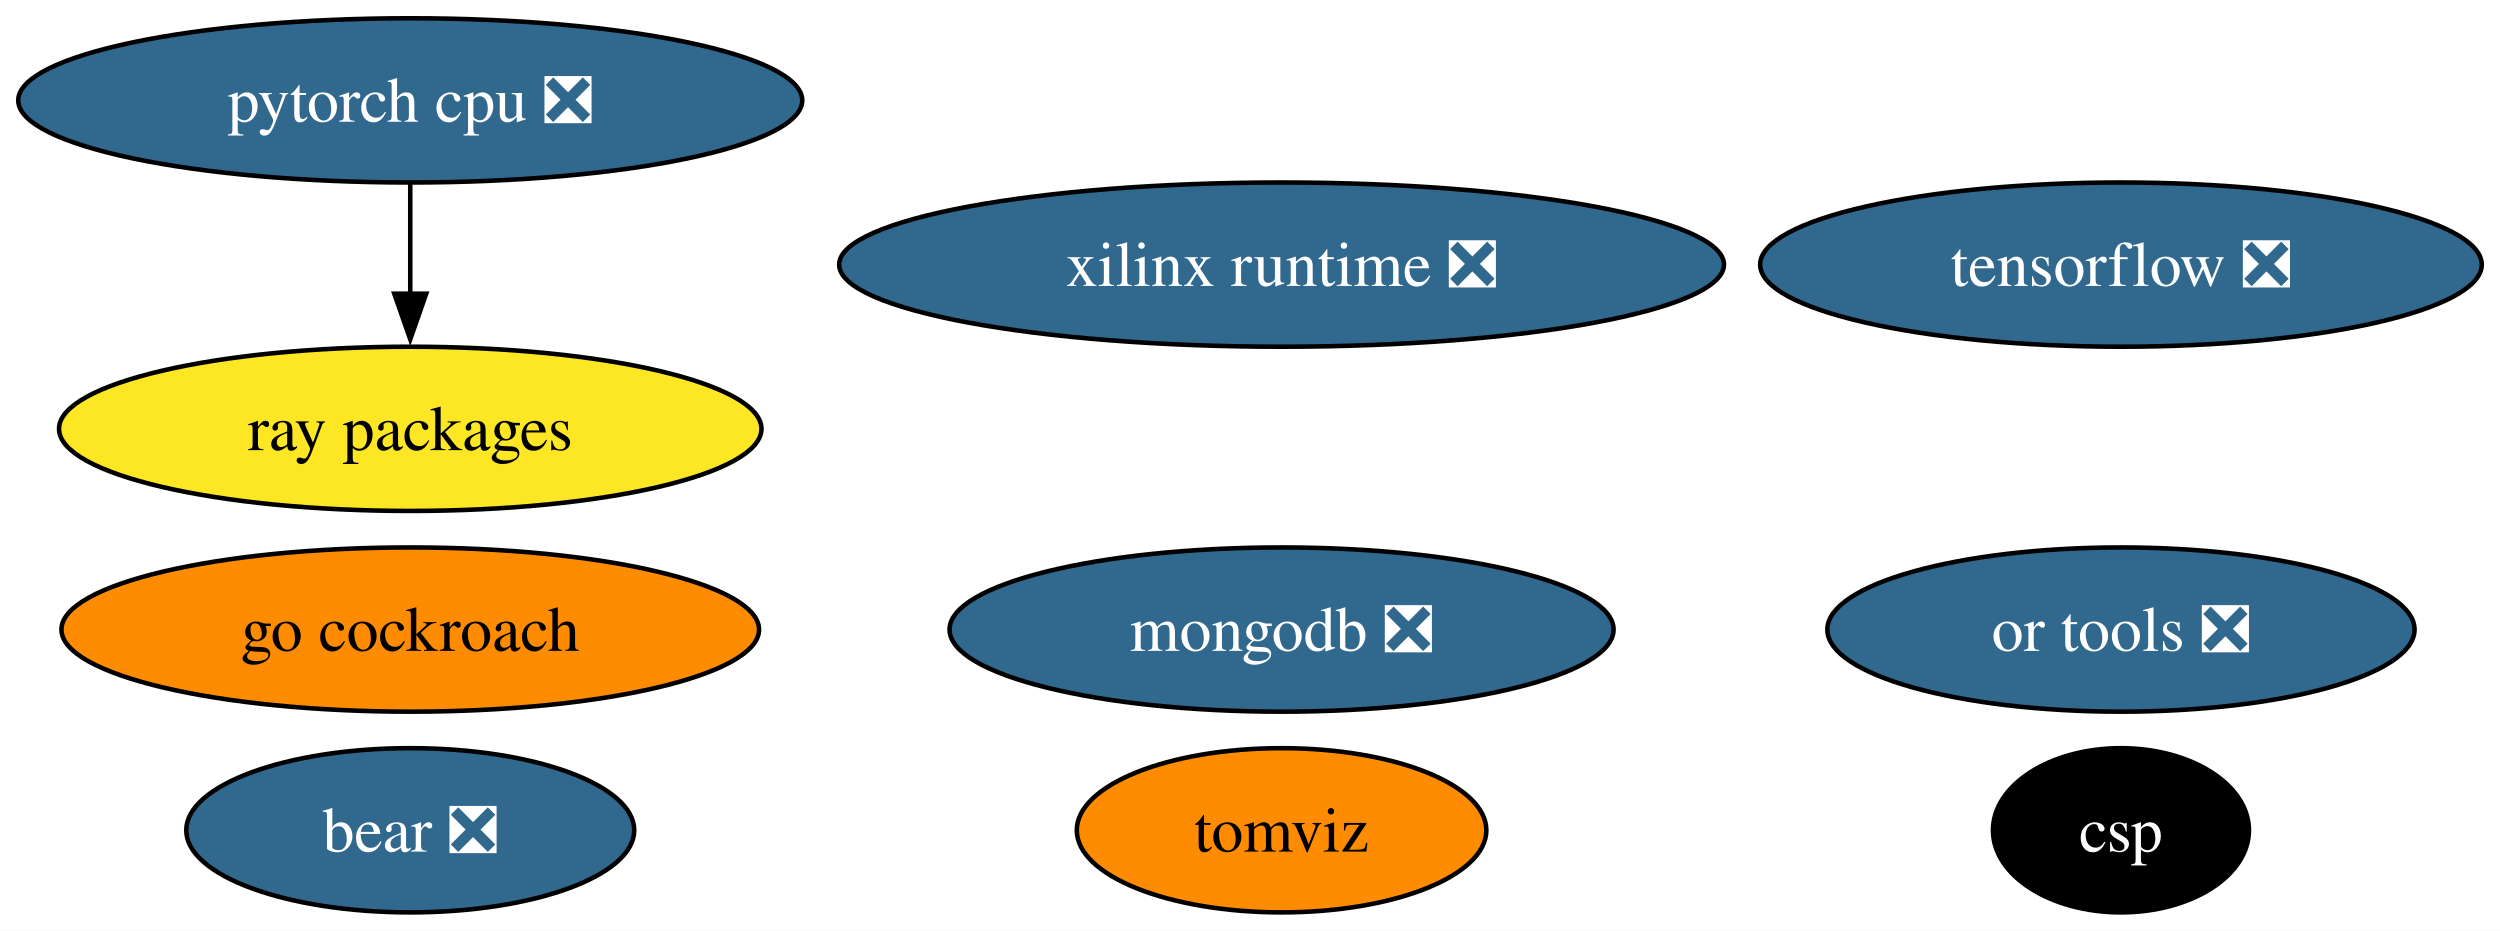
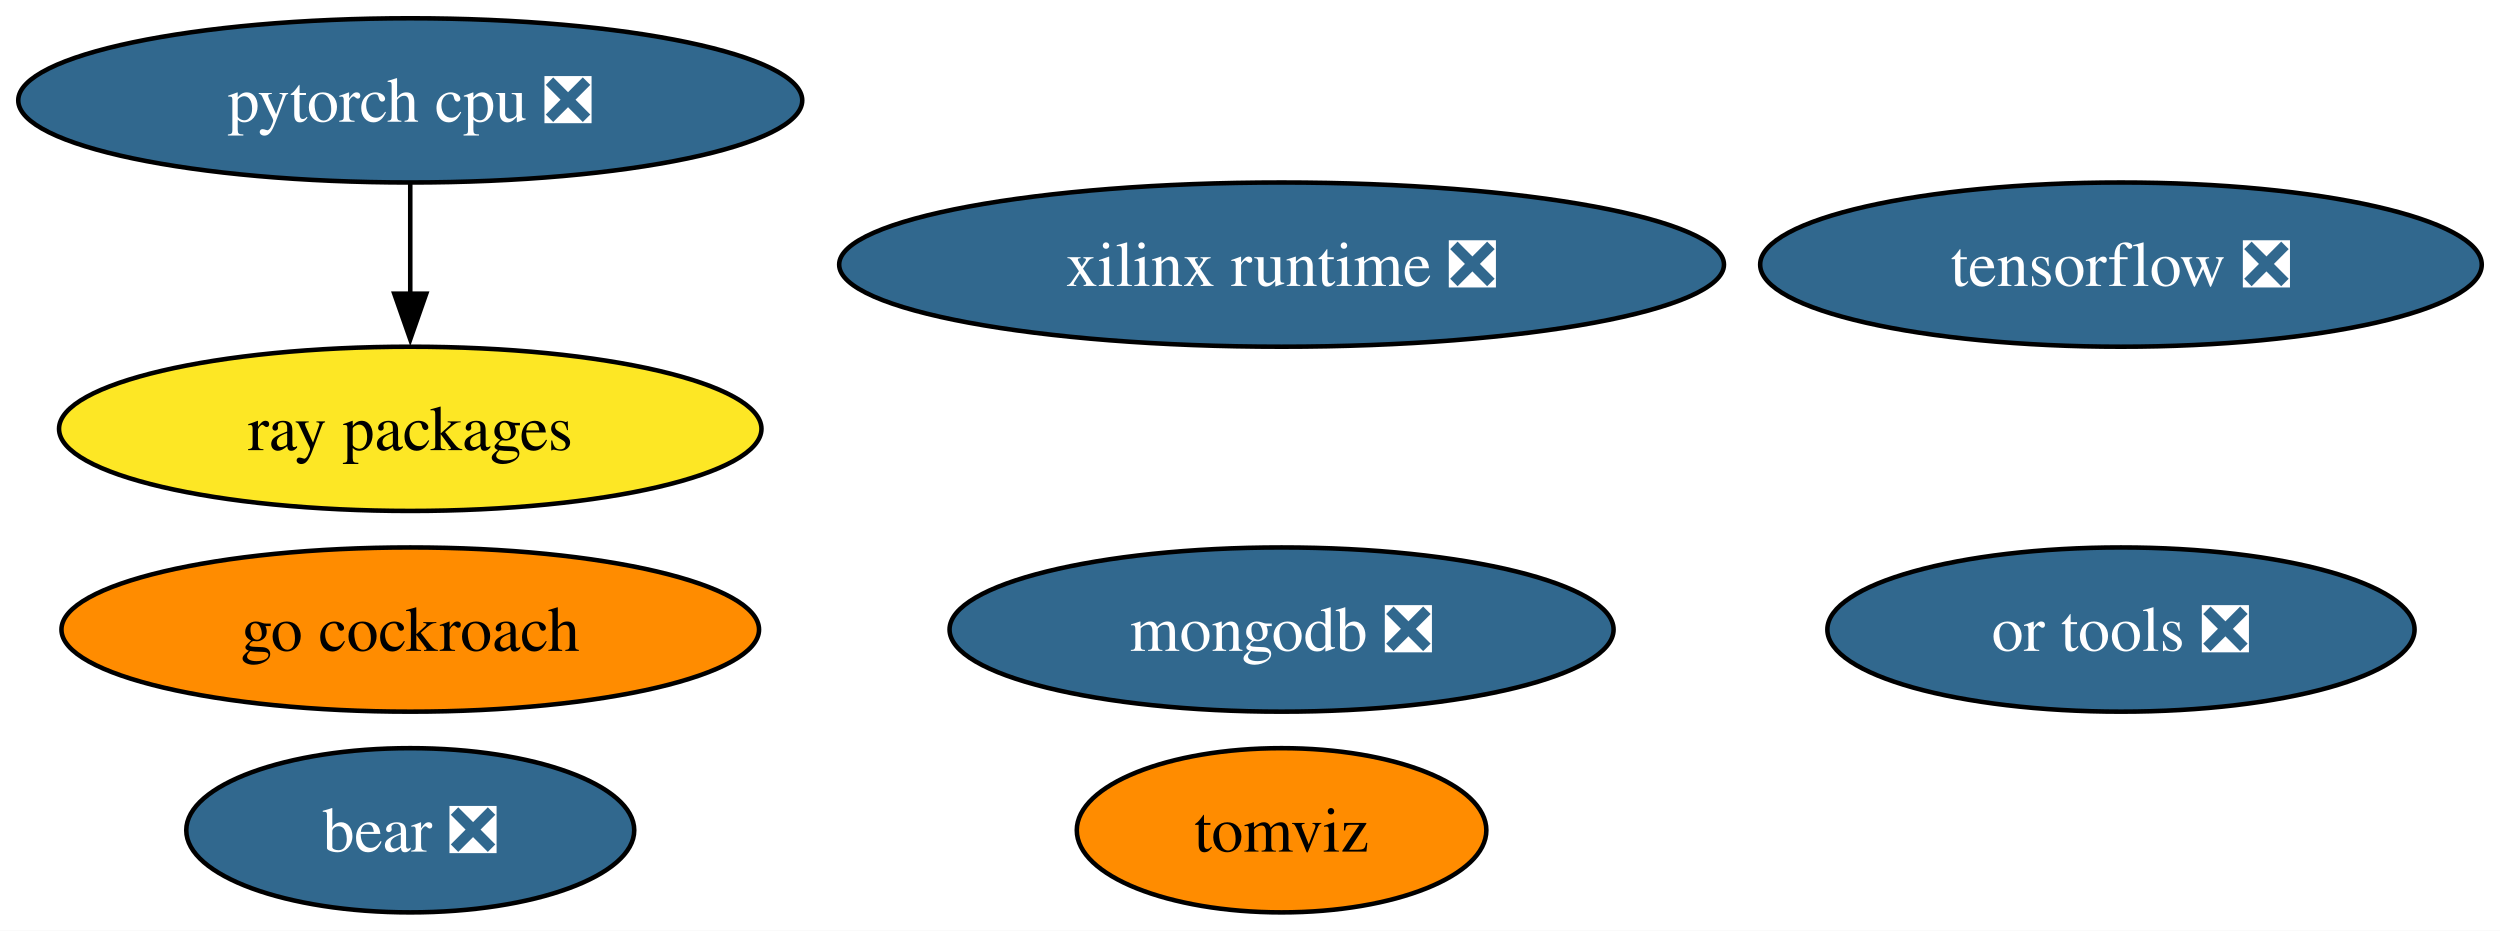
<svg xmlns="http://www.w3.org/2000/svg" xmlns:xlink="http://www.w3.org/1999/xlink" width="548pt" height="204pt" viewBox="0.00 0.00 548.02 204.00">
  <g id="graph0" class="graph" transform="scale(1 1) rotate(0) translate(4 200)">
    <polygon fill="white" stroke="none" points="-4,4 -4,-200 544.02,-200 544.02,4 -4,4" />
    <g id="node1" class="node">
      <g id="a_node1">
        <a xlink:href="https://github.com/conda-forge/tensorflow-feedstock/pull/372" xlink:title="tensorflow ❎">
          <ellipse fill="#31688e" stroke="black" cx="460.93" cy="-142" rx="79.09" ry="18" />
          <text text-anchor="middle" x="460.93" y="-137.32" font-family="Times,serif" font-size="14.00" fill="white">tensorflow ❎</text>
        </a>
      </g>
    </g>
    <g id="node2" class="node">
      <g id="a_node2">
        <a xlink:href="https://github.com/conda-forge/pytorch-cpu-feedstock/pull/221" xlink:title="pytorch cpu ❎">
          <ellipse fill="#31688e" stroke="black" cx="85.93" cy="-178" rx="85.93" ry="18" />
          <text text-anchor="middle" x="85.93" y="-173.32" font-family="Times,serif" font-size="14.00" fill="white">pytorch cpu ❎</text>
        </a>
      </g>
    </g>
    <g id="node5" class="node">
      <g id="a_node5">
        <a xlink:href="https://github.com/conda-forge/ray-packages-feedstock" xlink:title="ray packages">
          <ellipse fill="#fde725" stroke="black" cx="85.93" cy="-106" rx="76.99" ry="18" />
          <text text-anchor="middle" x="85.93" y="-101.33" font-family="Times,serif" font-size="14.00">ray packages</text>
        </a>
      </g>
    </g>
    <g id="edge1" class="edge">
      <path fill="none" stroke="black" d="M85.93,-159.7C85.93,-152.41 85.93,-143.73 85.93,-135.54" />
      <polygon fill="black" stroke="black" points="89.43,-135.62 85.93,-125.62 82.43,-135.62 89.43,-135.62" />
    </g>
    <g id="node3" class="node">
      <g id="a_node3">
        <a xlink:href="https://github.com/conda-forge/mongodb-feedstock/pull/84" xlink:title="mongodb ❎">
          <ellipse fill="#31688e" stroke="black" cx="276.93" cy="-62" rx="72.78" ry="18" />
          <text text-anchor="middle" x="276.93" y="-57.33" font-family="Times,serif" font-size="14.00" fill="white">mongodb ❎</text>
        </a>
      </g>
    </g>
    <g id="node4" class="node">
      <g id="a_node4">
        <a xlink:href="https://github.com/conda-forge/go-cockroach-feedstock" xlink:title="go cockroach">
          <ellipse fill="#ff8c00" stroke="black" cx="85.93" cy="-62" rx="76.46" ry="18" />
          <text text-anchor="middle" x="85.93" y="-57.33" font-family="Times,serif" font-size="14.00">go cockroach</text>
        </a>
      </g>
    </g>
    <g id="node6" class="node">
      <g id="a_node6">
        <a xlink:href="https://github.com/conda-forge/tomviz-feedstock" xlink:title="tomviz">
          <ellipse fill="#ff8c00" stroke="black" cx="276.93" cy="-18" rx="44.89" ry="18" />
          <text text-anchor="middle" x="276.93" y="-13.32" font-family="Times,serif" font-size="14.00">tomviz</text>
        </a>
      </g>
    </g>
    <g id="node7" class="node">
      <g id="a_node7">
        <a xlink:href="https://github.com/conda-forge/or-tools-feedstock/pull/55" xlink:title="or tools ❎">
          <ellipse fill="#31688e" stroke="black" cx="460.93" cy="-62" rx="64.36" ry="18" />
          <text text-anchor="middle" x="460.93" y="-57.33" font-family="Times,serif" font-size="14.00" fill="white">or tools ❎</text>
        </a>
      </g>
    </g>
    <g id="node8" class="node">
      <g id="a_node8">
        <a xlink:href="https://github.com/conda-forge/bear-feedstock/pull/44" xlink:title="bear ❎">
          <ellipse fill="#31688e" stroke="black" cx="85.93" cy="-18" rx="49.1" ry="18" />
          <text text-anchor="middle" x="85.93" y="-13.32" font-family="Times,serif" font-size="14.00" fill="white">bear ❎</text>
        </a>
      </g>
    </g>
    <g id="node9" class="node">
      <g id="a_node9">
        <a xlink:href="https://github.com/conda-forge/xilinx-runtime-feedstock/pull/31" xlink:title="xilinx runtime ❎">
          <ellipse fill="#31688e" stroke="black" cx="276.93" cy="-142" rx="96.98" ry="18" />
          <text text-anchor="middle" x="276.93" y="-137.32" font-family="Times,serif" font-size="14.00" fill="white">xilinx runtime ❎</text>
        </a>
      </g>
    </g>
-     <g id="node10" class="node">
-       <g id="a_node10">
-         <a xlink:href="https://github.com/conda-forge/csp-feedstock" xlink:title="csp">
-           <ellipse fill="#000000" stroke="black" cx="460.93" cy="-18" rx="28.06" ry="18" />
-           <text text-anchor="middle" x="460.93" y="-13.32" font-family="Times,serif" font-size="14.00" fill="white">csp</text>
-         </a>
-       </g>
-     </g>
  </g>
</svg>
